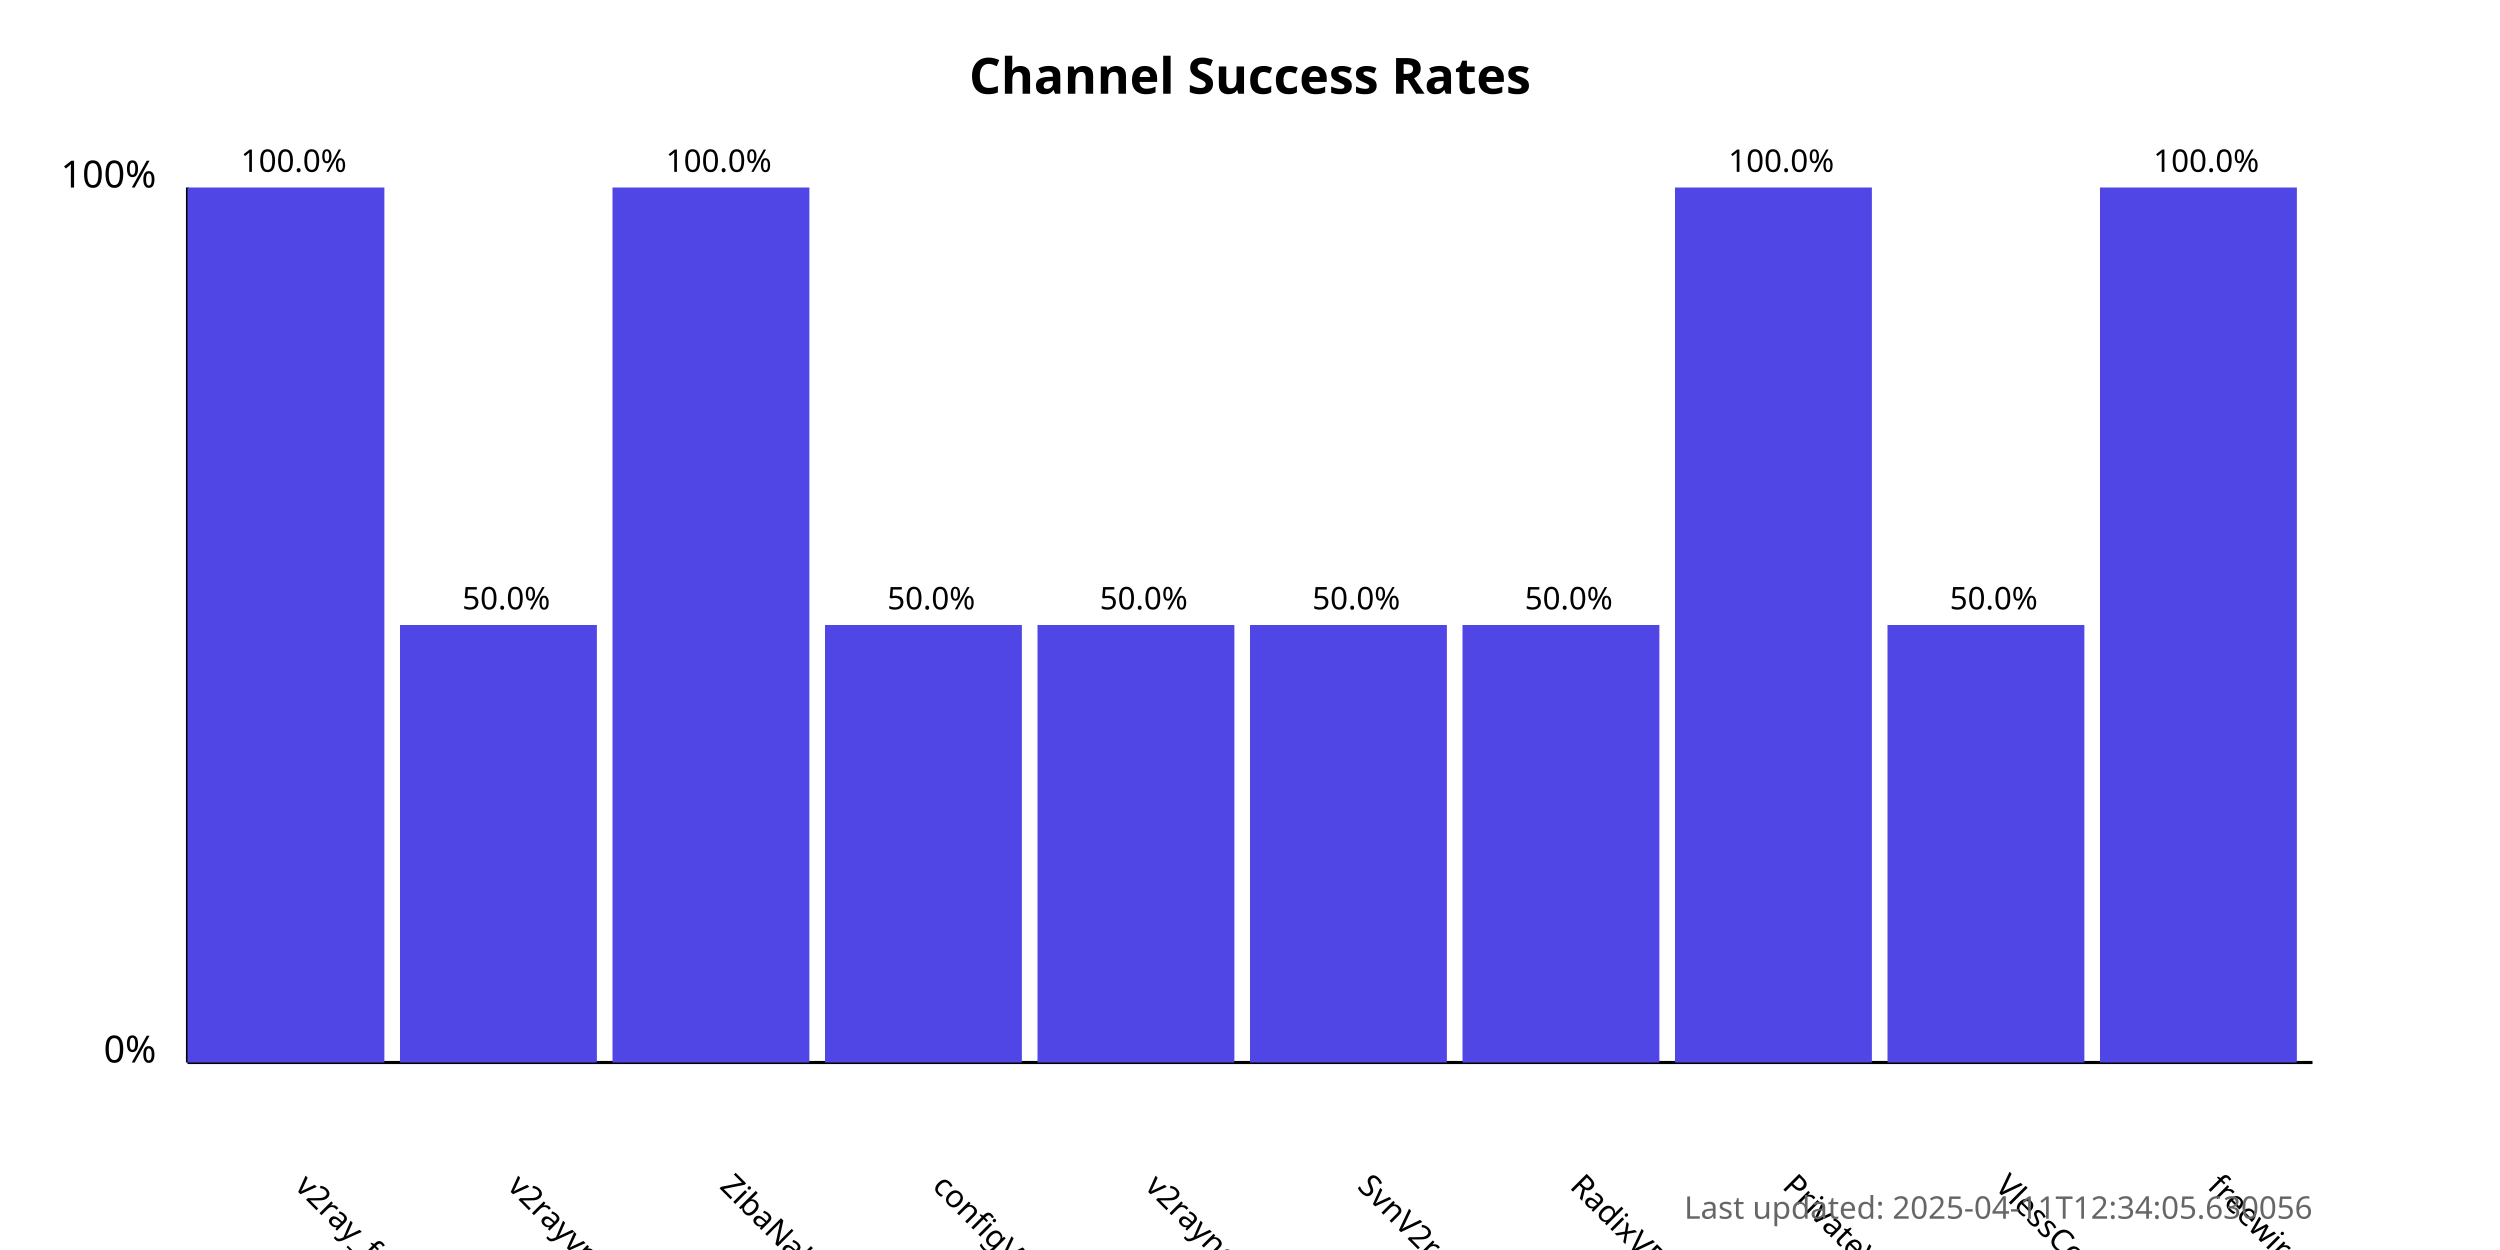
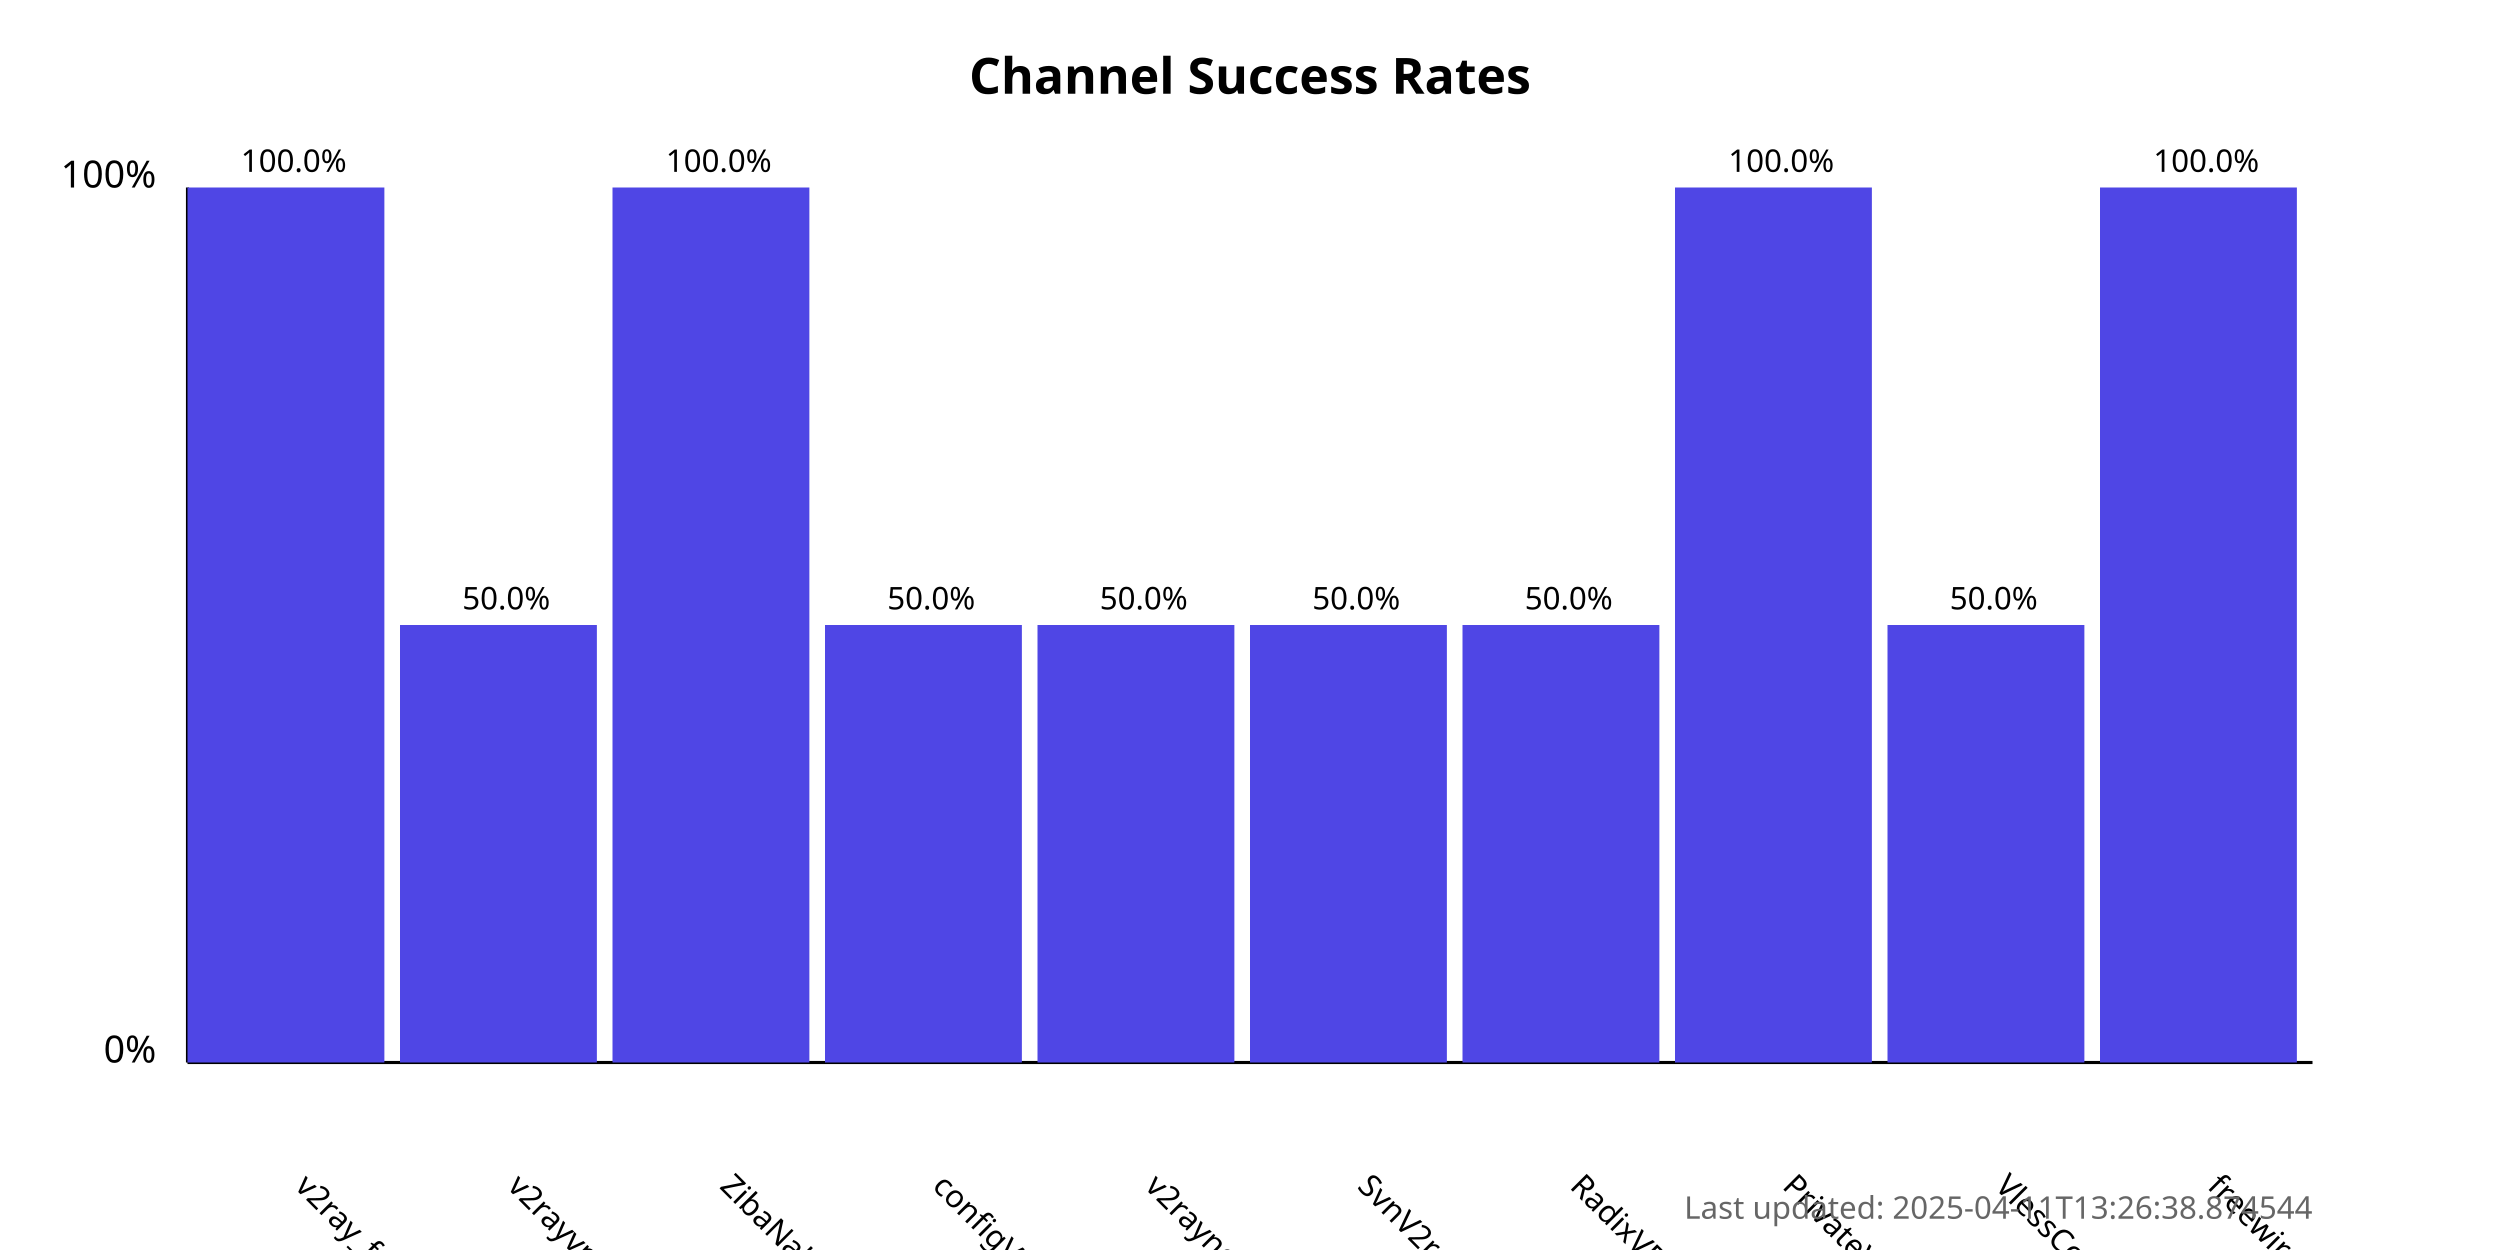
<svg xmlns="http://www.w3.org/2000/svg" width="800" height="400">
  <style>
            .chart-title { font: bold 16px sans-serif; }
            .axis-label { font: 12px sans-serif; }
            .tick-label { font: 10px sans-serif; }
            .bar { fill: #4f46e5; }
            .bar:hover { fill: #6366f1; }
            .timestamp { font: 10px sans-serif; fill: #666; }
        </style>
  <text x="400.0" y="30" text-anchor="middle" class="chart-title">
            Channel Success Rates
        </text>
  <line x1="60" y1="340" x2="60" y2="60" stroke="black" stroke-width="1" />
  <line x1="60" y1="340" x2="740" y2="340" stroke="black" stroke-width="1" />
  <text x="50" y="340" text-anchor="end" class="axis-label">0%</text>
  <text x="50" y="60" text-anchor="end" class="axis-label">100%</text>
  <g>
    <rect x="60" y="60.0" width="63.0" height="280.0" class="bar" />
    <text x="94.0" y="380" transform="rotate(45, 94.0, 380)" text-anchor="start" class="tick-label">
                v2ray_free_conf
            </text>
    <text x="94.0" y="55.0" text-anchor="middle" class="tick-label">
                100.0%
            </text>
  </g>
  <g>
    <rect x="128.0" y="200.0" width="63.0" height="140.0" class="bar" />
    <text x="162.0" y="380" transform="rotate(45, 162.0, 380)" text-anchor="start" class="tick-label">
                v2rayvpno
            </text>
    <text x="162.0" y="195.0" text-anchor="middle" class="tick-label">
                50.0%
            </text>
  </g>
  <g>
    <rect x="196.0" y="60.0" width="63.0" height="280.0" class="bar" />
    <text x="230.0" y="380" transform="rotate(45, 230.0, 380)" text-anchor="start" class="tick-label">
                ZibaNabz
            </text>
    <text x="230.0" y="55.0" text-anchor="middle" class="tick-label">
                100.0%
            </text>
  </g>
  <g>
    <rect x="264.0" y="200.0" width="63.0" height="140.0" class="bar" />
    <text x="298.0" y="380" transform="rotate(45, 298.0, 380)" text-anchor="start" class="tick-label">
                configV2rayForFree
            </text>
    <text x="298.0" y="195.0" text-anchor="middle" class="tick-label">
                50.0%
            </text>
  </g>
  <g>
    <rect x="332.0" y="200.0" width="63.0" height="140.0" class="bar" />
    <text x="366.0" y="380" transform="rotate(45, 366.0, 380)" text-anchor="start" class="tick-label">
                v2rayngvpn
            </text>
    <text x="366.0" y="195.0" text-anchor="middle" class="tick-label">
                50.0%
            </text>
  </g>
  <g>
    <rect x="400.0" y="200.0" width="63.0" height="140.0" class="bar" />
    <text x="434.0" y="380" transform="rotate(45, 434.0, 380)" text-anchor="start" class="tick-label">
                SvnV2ray
            </text>
    <text x="434.0" y="195.0" text-anchor="middle" class="tick-label">
                50.0%
            </text>
  </g>
  <g>
    <rect x="468.0" y="200.0" width="63.0" height="140.0" class="bar" />
    <text x="502.0" y="380" transform="rotate(45, 502.0, 380)" text-anchor="start" class="tick-label">
                RadixVPN
            </text>
    <text x="502.0" y="195.0" text-anchor="middle" class="tick-label">
                50.0%
            </text>
  </g>
  <g>
    <rect x="536.0" y="60.0" width="63.0" height="280.0" class="bar" />
    <text x="570.0" y="380" transform="rotate(45, 570.0, 380)" text-anchor="start" class="tick-label">
                PrivateVPNs
            </text>
    <text x="570.0" y="55.0" text-anchor="middle" class="tick-label">
                100.0%
            </text>
  </g>
  <g>
    <rect x="604.0" y="200.0" width="63.0" height="140.0" class="bar" />
    <text x="638.0" y="380" transform="rotate(45, 638.0, 380)" text-anchor="start" class="tick-label">
                VlessConfig
            </text>
    <text x="638.0" y="195.0" text-anchor="middle" class="tick-label">
                50.0%
            </text>
  </g>
  <g>
    <rect x="672.0" y="60.0" width="63.0" height="280.0" class="bar" />
    <text x="706.0" y="380" transform="rotate(45, 706.0, 380)" text-anchor="start" class="tick-label">
                freewireguard
            </text>
    <text x="706.0" y="55.0" text-anchor="middle" class="tick-label">
                100.0%
            </text>
  </g>
  <text x="740" y="390" text-anchor="end" class="timestamp">
-             Last updated: 2025-04-11T12:34:05.630056
+             Last updated: 2025-04-11T13:26:38.874544
        </text>
</svg>
